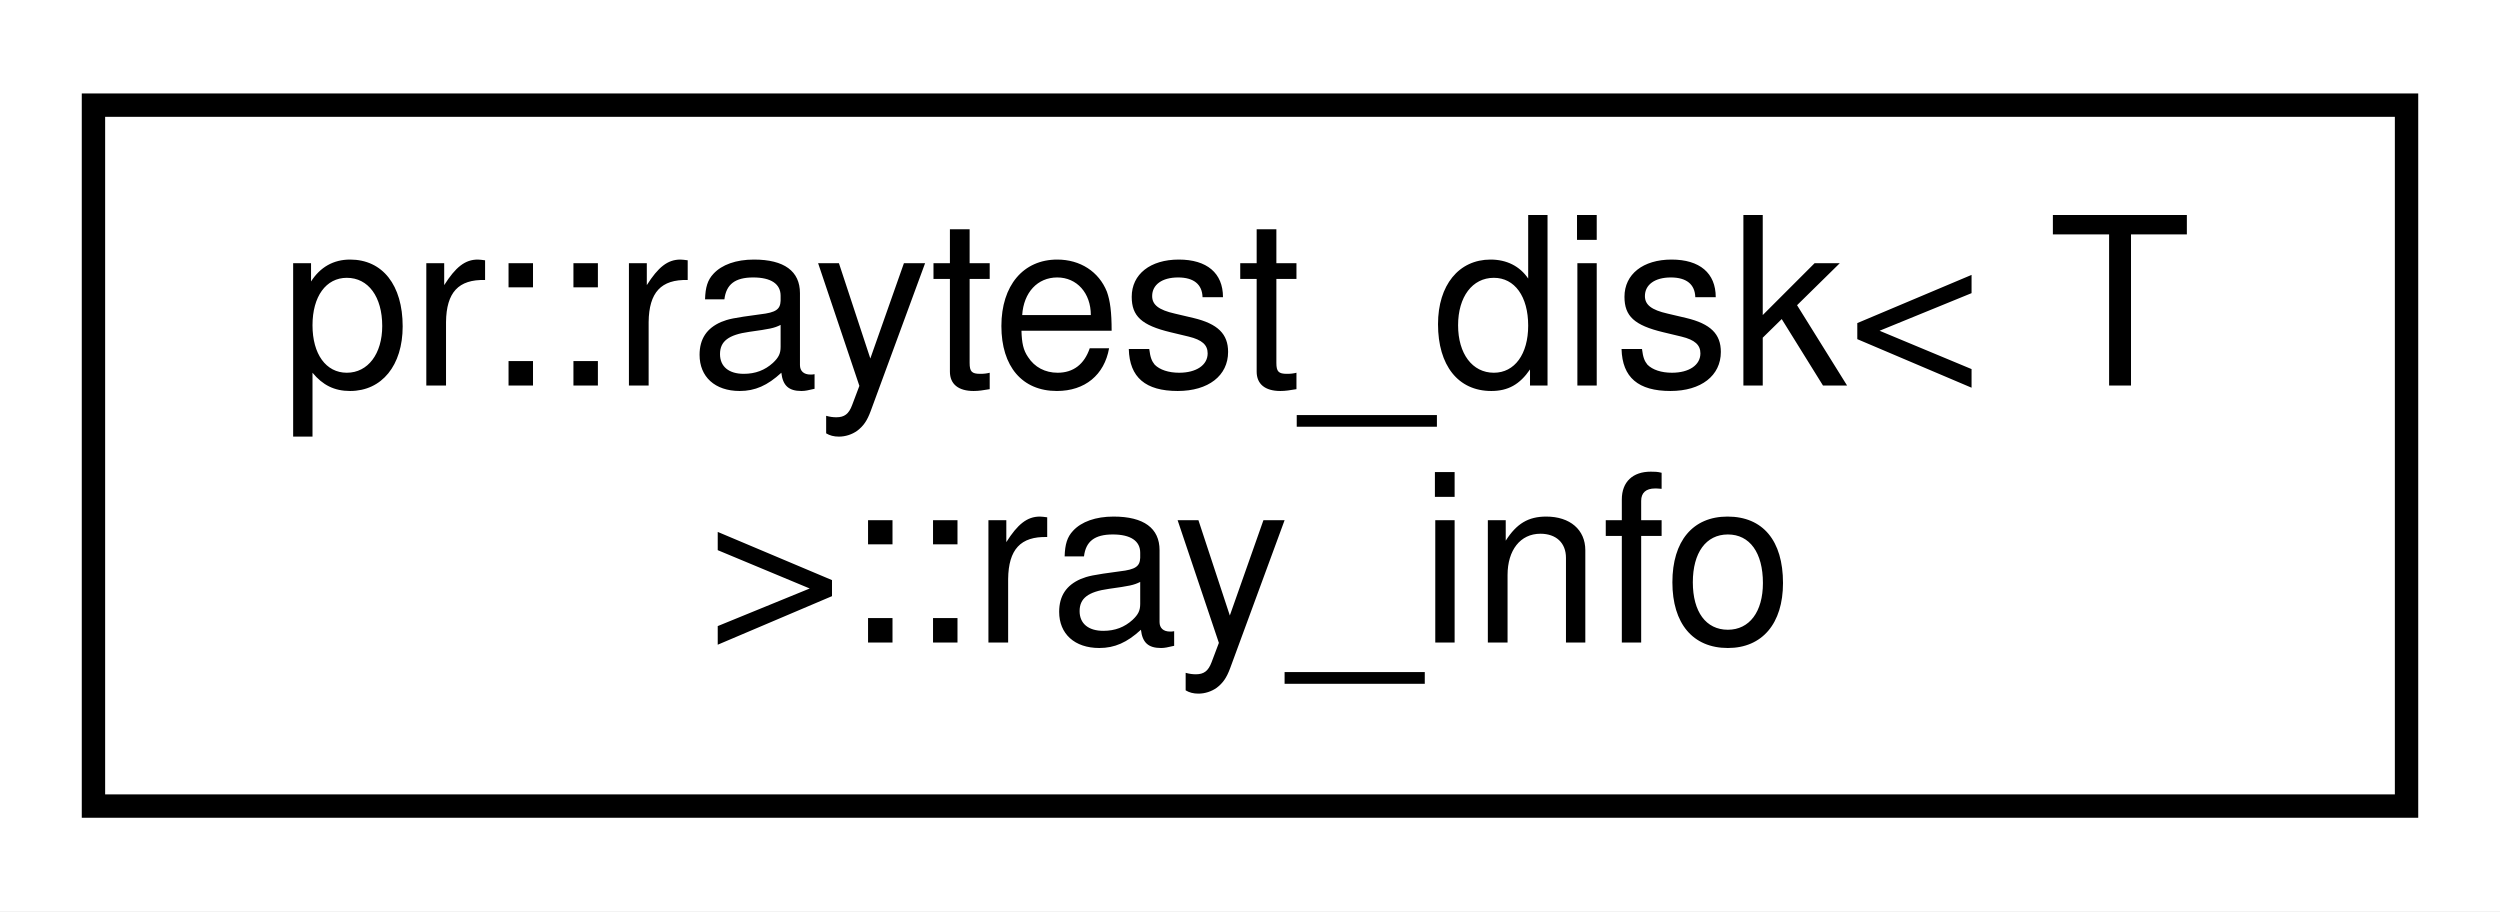
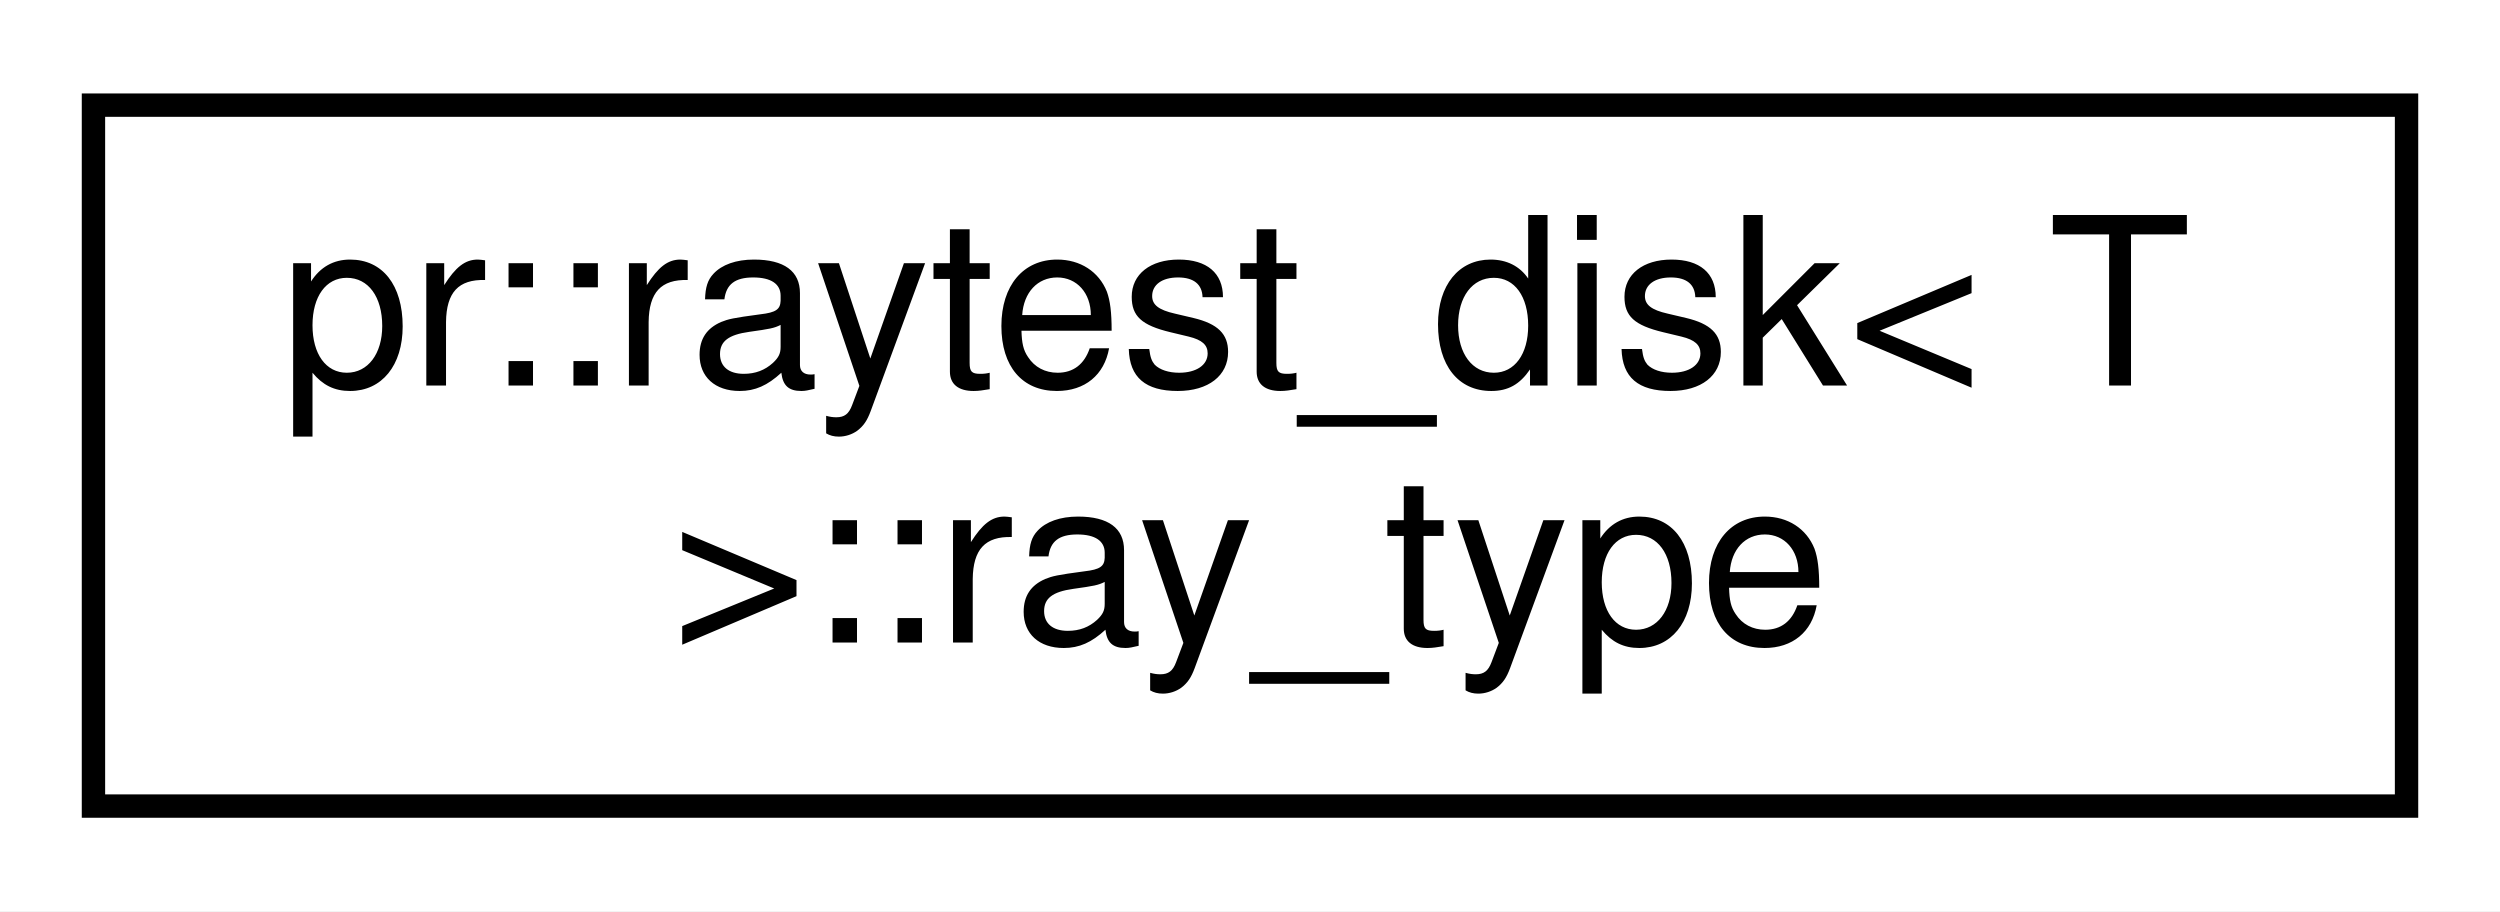
<svg xmlns="http://www.w3.org/2000/svg" xmlns:xlink="http://www.w3.org/1999/xlink" width="107pt" height="39pt" viewBox="0.00 0.00 107.00 39.00">
  <g id="graph0" class="graph" transform="scale(1 1) rotate(0) translate(4 35)">
    <polygon fill="#ffffff" stroke="transparent" points="-4,4 -4,-35 103,-35 103,4 -4,4" />
    <g id="node1" class="node">
      <g id="a_node1">
-         <a xlink:href="structpr_1_1raytest__disk_1_1ray__info.html" target="_top" xlink:title="Ray information. ">
+         <a xlink:href="structpr_1_1raytest__disk_1_1ray__type.html" target="_top" xlink:title="Ray information. ">
          <polygon fill="#ffffff" stroke="#000000" points="0,-.5 0,-30.5 99,-30.5 99,-.5 0,-.5" />
          <text text-anchor="start" x="8" y="-18.5" font-family="Helvetica,sans-Serif" font-size="10.00" fill="#000000">pr::raytest_disk&lt; T</text>
-           <text text-anchor="middle" x="49.5" y="-7.5" font-family="Helvetica,sans-Serif" font-size="10.00" fill="#000000"> &gt;::ray_info</text>
+           <text text-anchor="middle" x="49.5" y="-7.5" font-family="Helvetica,sans-Serif" font-size="10.00" fill="#000000"> &gt;::ray_type</text>
        </a>
      </g>
    </g>
  </g>
</svg>
